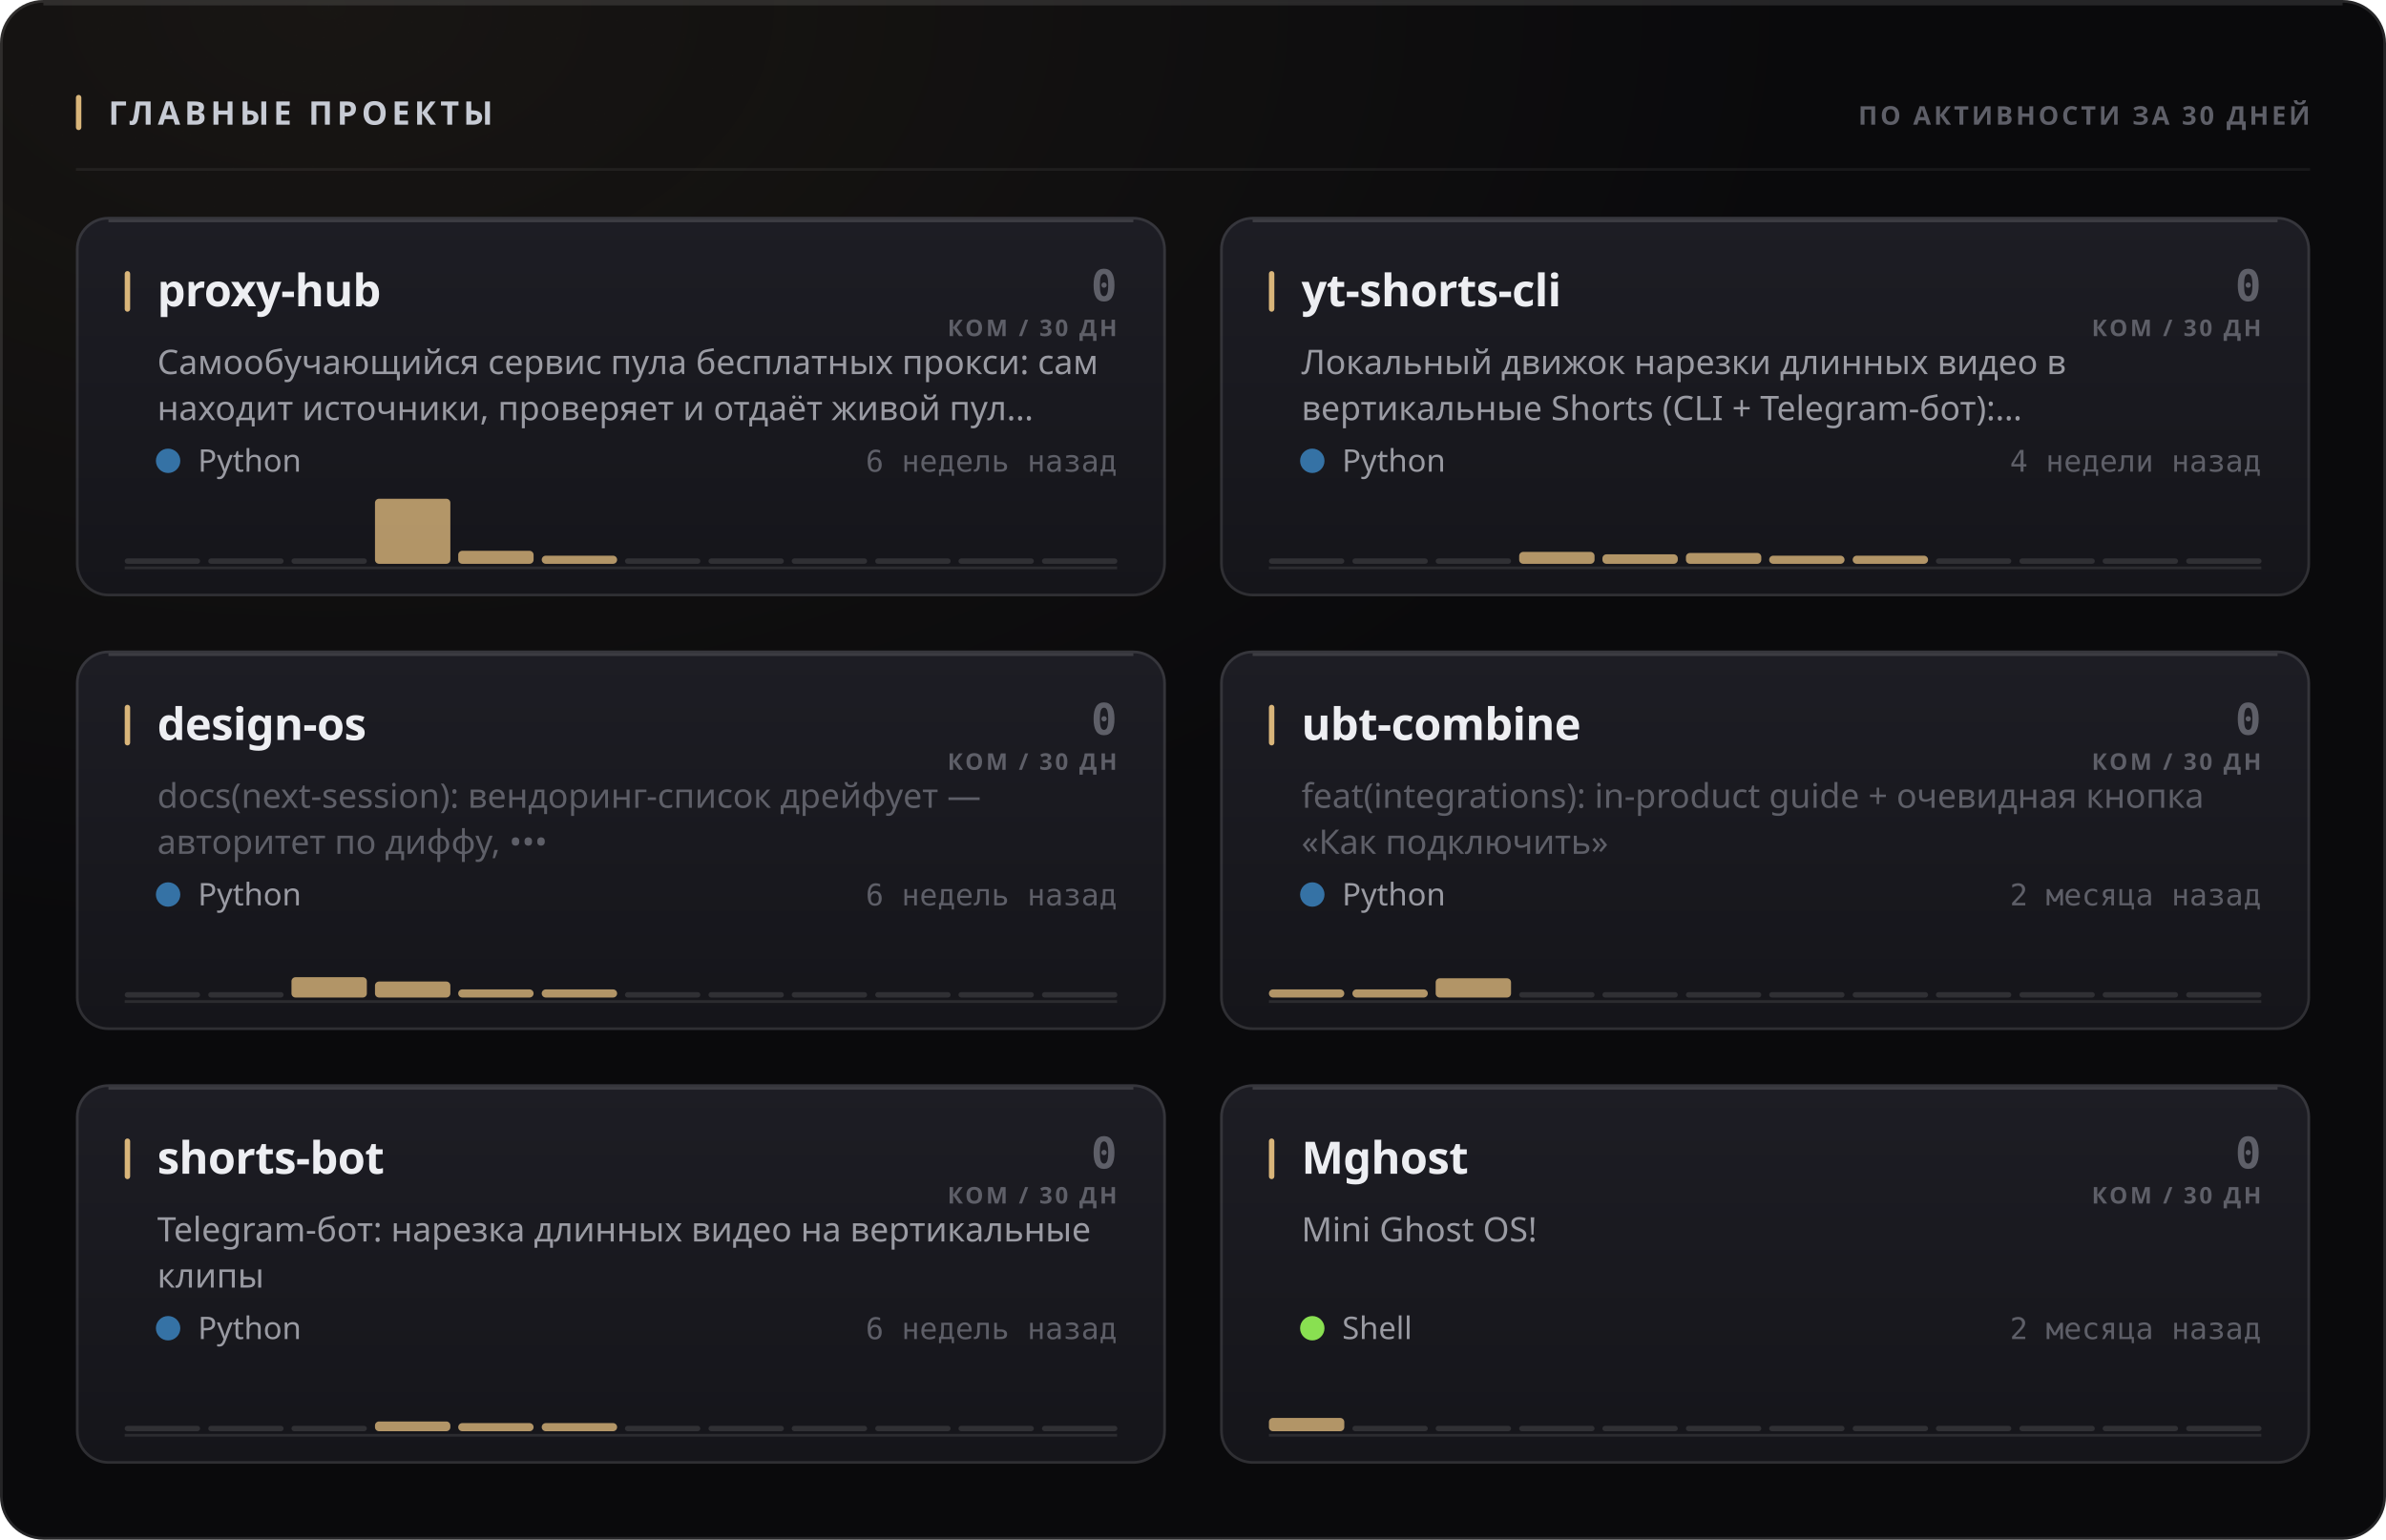
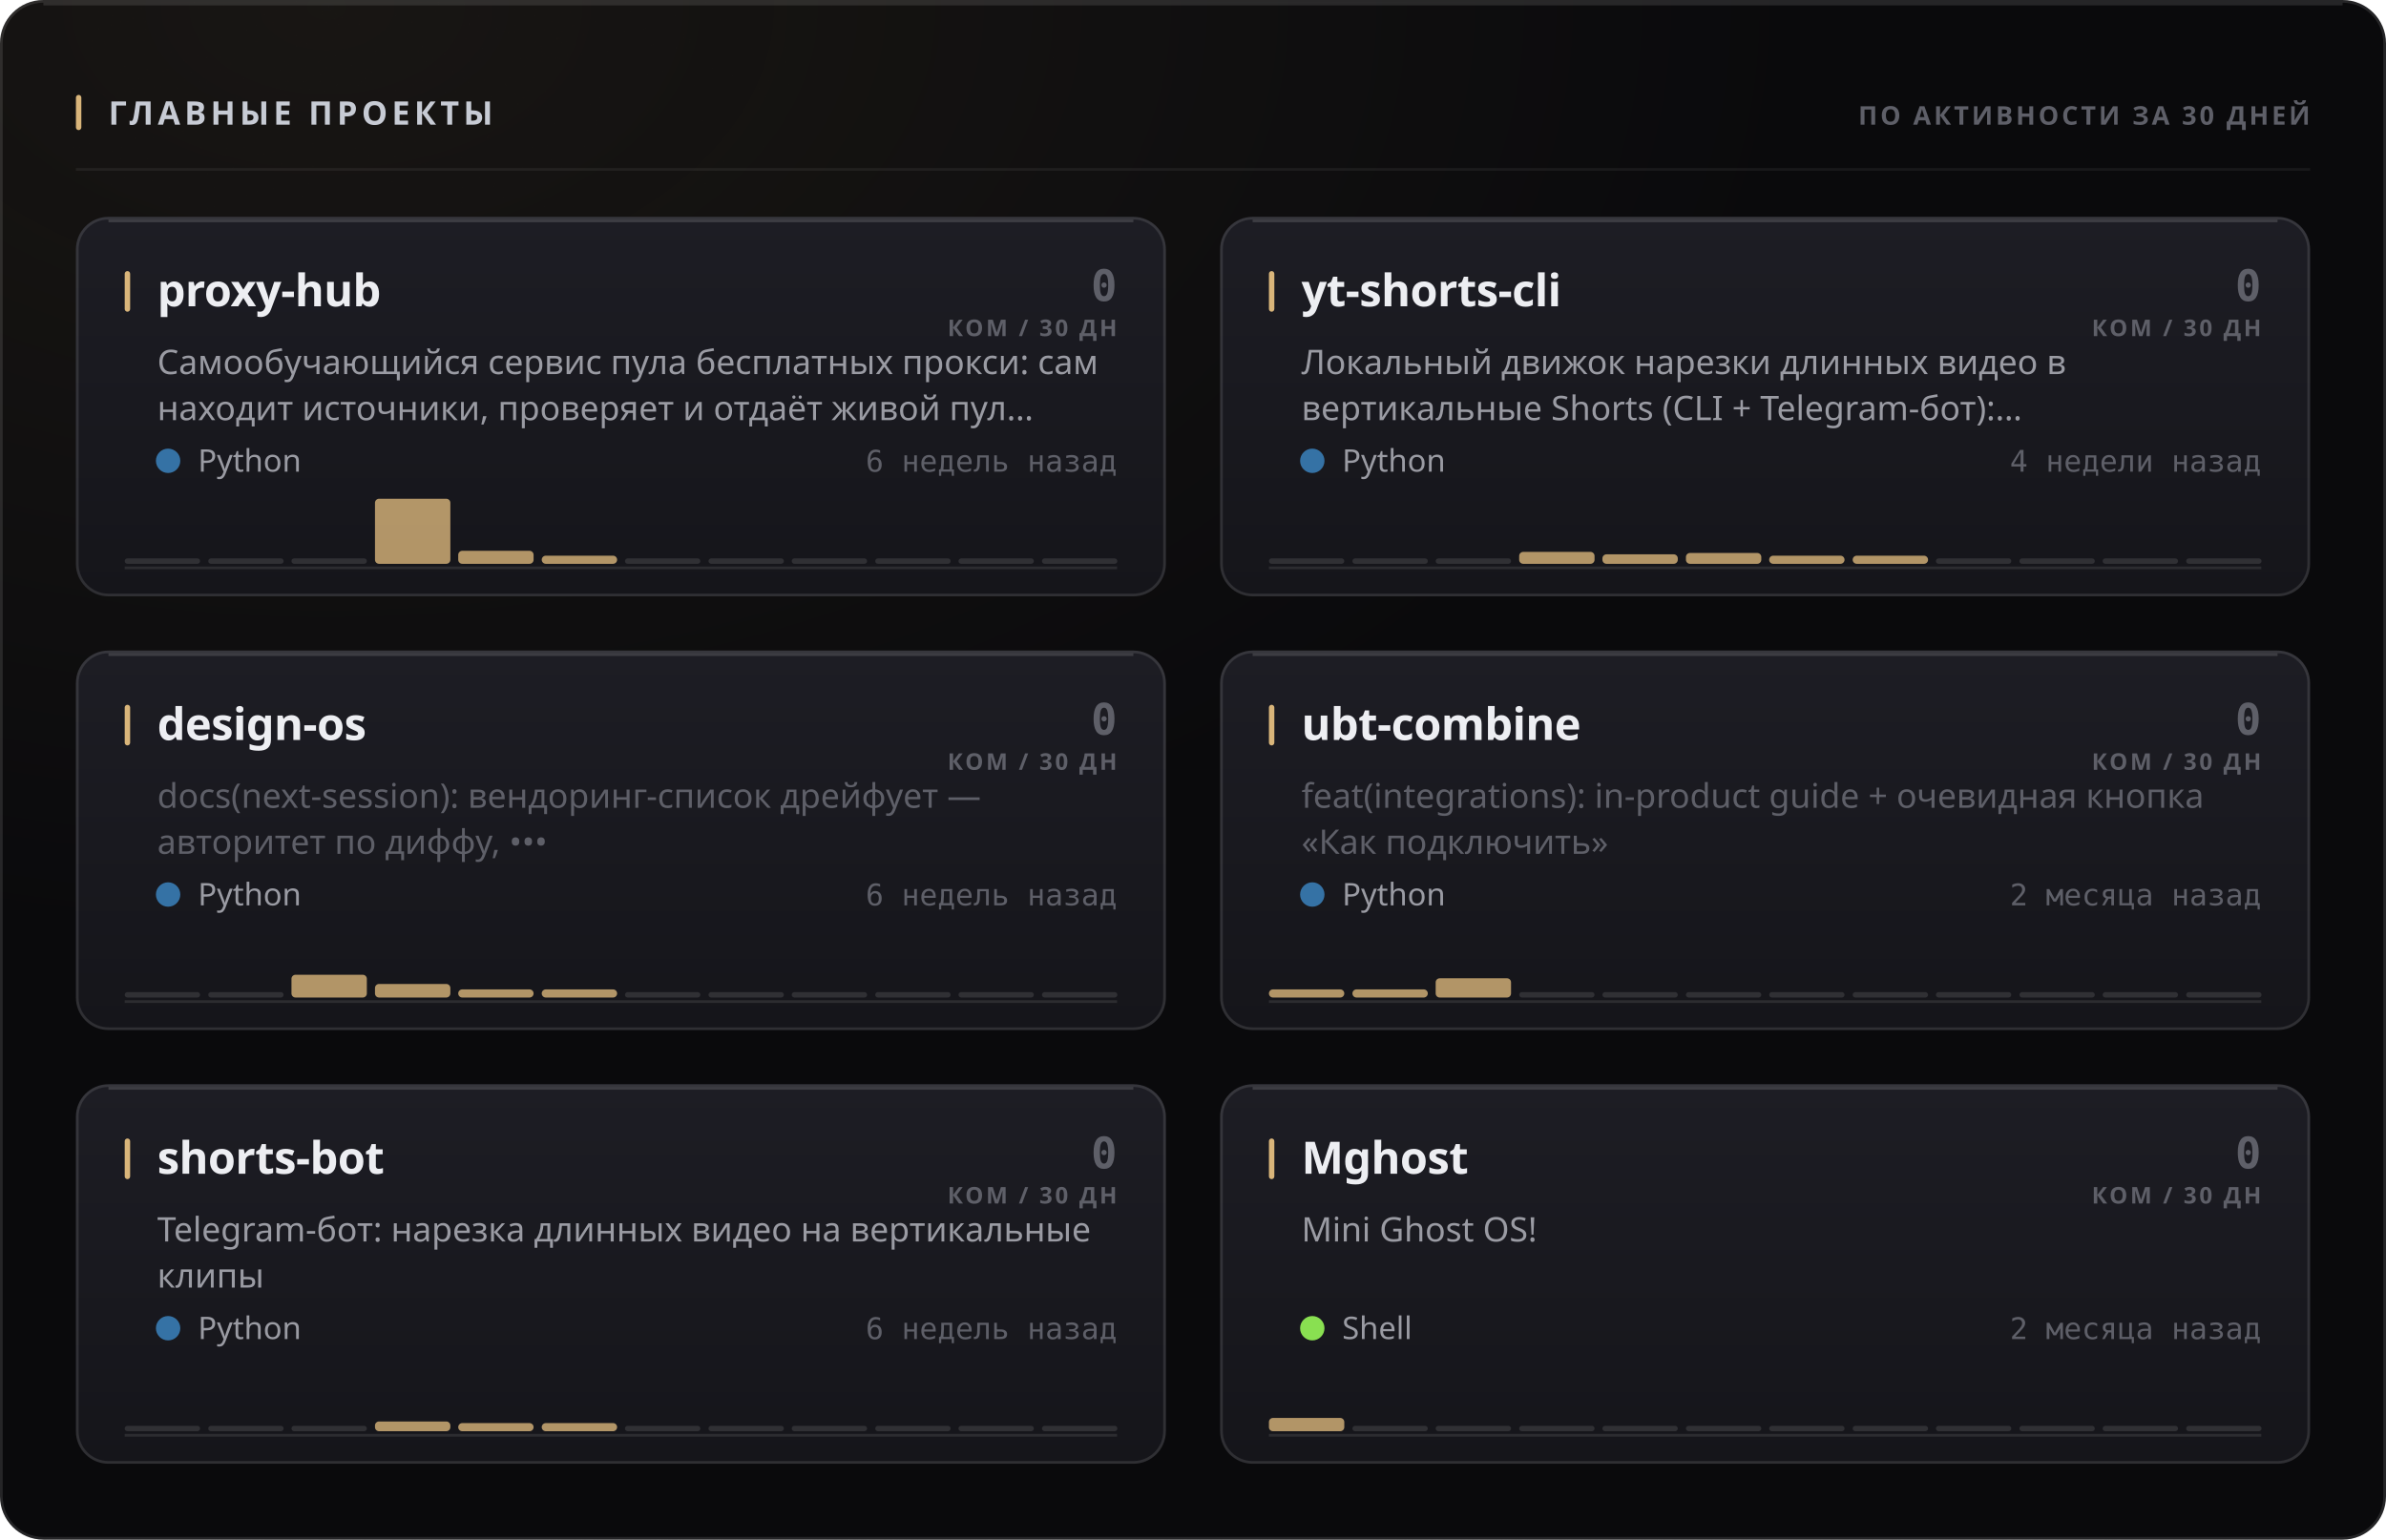
<svg xmlns="http://www.w3.org/2000/svg" width="880" height="568" viewBox="0 0 880 568" role="img">
  <style>
  text { font-family: -apple-system, BlinkMacSystemFont, 'Segoe UI', 'Noto Sans', Helvetica, Arial, sans-serif; }
  .mono { font-family: ui-monospace, 'SF Mono', 'Cascadia Mono', 'DejaVu Sans Mono', Menlo, Consolas, monospace; font-variant-numeric: tabular-nums; }
  .caps { letter-spacing: .1em; text-transform: uppercase; }

  @keyframes sheen  { from { transform: translateX(-120%); } to { transform: translateX(260%); } }
  @keyframes rise   { from { opacity: 0; transform: translateY(6px); } to { opacity: 1; transform: none; } }
  @keyframes slide  { from { opacity: 0; transform: translateX(-8px); } to { opacity: 1; transform: none; } }
  @keyframes grow   { from { transform: scaleY(0); } to { transform: scaleY(1); } }
  @keyframes widen  { from { transform: scaleX(0); } to { transform: scaleX(1); } }
  @keyframes draw   { from { stroke-dashoffset: 200; } to { stroke-dashoffset: 0; } }

  .sheen { animation: sheen 5.5s cubic-bezier(.45,0,.2,1) infinite; }
  .rise  { animation: rise .5s cubic-bezier(.16,1,.3,1) both; }
  .slide { animation: slide .42s cubic-bezier(.16,1,.3,1) both; }
  .bar   { transform-box: fill-box; transform-origin: 50% 100%;
           animation: grow .62s cubic-bezier(.16,1,.3,1) both; }
  .fill  { transform-box: fill-box; transform-origin: 0% 50%;
           animation: widen .8s cubic-bezier(.16,1,.3,1) both; }
  /* The hidden start state lives in the keyframes, never in the static rule.
     A renderer that ignores CSS animations then falls back to the FINISHED
     state — a drawn line, visible text — instead of an empty panel. */
  .spark { stroke-dasharray: 200;
           animation: draw 1.1s cubic-bezier(.16,1,.3,1) both; }

  @media (prefers-reduced-motion: reduce) {
    .sheen { animation: none; opacity: 0; }
    .rise, .slide, .bar, .fill, .spark { animation: none; opacity: 1; transform: none;
                                         stroke-dashoffset: 0; }
  }</style>
  <defs>
    <filter id="grain1" x="0" y="0" width="100%" height="100%">
      <feTurbulence type="fractalNoise" baseFrequency="0.82" numOctaves="3" stitchTiles="stitch" />
      <feColorMatrix type="saturate" values="0" />
    </filter>
    <radialGradient id="wash2" cx="14%" cy="0%" r="62%">
      <stop offset="0%" stop-color="#d9b57a" stop-opacity="0.07" />
      <stop offset="100%" stop-color="#d9b57a" stop-opacity="0" />
    </radialGradient>
    <linearGradient id="cardfill3" x1="0" y1="0" x2="0" y2="1">
      <stop offset="0%" stop-color="#1d1d24" />
      <stop offset="100%" stop-color="#15151a" />
    </linearGradient>
    <linearGradient id="cardfill4" x1="0" y1="0" x2="0" y2="1">
      <stop offset="0%" stop-color="#1d1d24" />
      <stop offset="100%" stop-color="#15151a" />
    </linearGradient>
    <linearGradient id="cardfill5" x1="0" y1="0" x2="0" y2="1">
      <stop offset="0%" stop-color="#1d1d24" />
      <stop offset="100%" stop-color="#15151a" />
    </linearGradient>
    <linearGradient id="cardfill6" x1="0" y1="0" x2="0" y2="1">
      <stop offset="0%" stop-color="#1d1d24" />
      <stop offset="100%" stop-color="#15151a" />
    </linearGradient>
    <linearGradient id="cardfill7" x1="0" y1="0" x2="0" y2="1">
      <stop offset="0%" stop-color="#1d1d24" />
      <stop offset="100%" stop-color="#15151a" />
    </linearGradient>
    <linearGradient id="cardfill8" x1="0" y1="0" x2="0" y2="1">
      <stop offset="0%" stop-color="#1d1d24" />
      <stop offset="100%" stop-color="#15151a" />
    </linearGradient>
  </defs>
  <rect width="880" height="568" rx="16" fill="#0a0a0c" />
  <rect width="880" height="568" rx="16" fill="url(#wash2)" />
  <rect width="880" height="568" rx="16" filter="url(#grain1)" opacity="0.05" style="mix-blend-mode:overlay" />
  <rect x=".5" y=".5" width="879" height="567" rx="15.5" fill="none" stroke="rgba(255,255,255,0.11)" />
  <path d="M16 1.5 H864" stroke="rgba(255,255,255,0.112)" stroke-width="1" fill="none" />
  <rect x="28" y="35" width="2" height="13" rx="1" fill="#d9b57a" />
  <text x="40" y="46" font-size="12" font-weight="700" fill="#c7cbd4" letter-spacing="0.13em">ГЛАВНЫЕ ПРОЕКТЫ</text>
  <text x="852" y="46" font-size="9.5" font-weight="600" fill="#5e5f68" text-anchor="end" letter-spacing="0.11em">ПО АКТИВНОСТИ ЗА 30 ДНЕЙ</text>
  <path d="M28 62.5 H852" stroke="rgba(255,255,255,0.06)" stroke-width="1" />
  <g class="rise" opacity="1" style="">
    <rect x="28" y="80" width="402" height="140" rx="12" fill="url(#cardfill3)" />
    <rect x="28.5" y="80.5" width="401" height="139" rx="11.5" fill="none" stroke="rgba(255,255,255,0.11)" />
    <path d="M40 81.5 H418" stroke="rgba(255,255,255,0.14)" stroke-width="1" fill="none" />
    <rect x="46" y="100" width="2" height="15" rx="1" fill="#d9b57a" />
    <text x="58" y="113" font-size="16.5" font-weight="700" fill="#edeef2" letter-spacing="-0.01em">proxy-hub</text>
    <text x="412" y="111" font-size="16" font-weight="700" fill="#5e5f68" text-anchor="end" class="mono">0</text>
    <text x="412" y="124" font-size="8.5" font-weight="600" fill="#5e5f68" text-anchor="end" letter-spacing="0.11em">КОМ / 30 ДН</text>
    <text x="58" y="138" font-size="12.5" font-weight="400" fill="#9a9ba3">Самообучающийся сервис пула бесплатных прокси: сам</text>
    <text x="58" y="155" font-size="12.5" font-weight="400" fill="#9a9ba3">находит источники, проверяет и отдаёт живой пул…</text>
    <circle cx="62" cy="170" r="4.5" fill="#3572A5" />
    <text x="73" y="174" font-size="11.5" font-weight="400" fill="#9a9ba3">Python</text>
    <text x="412" y="174" font-size="11" font-weight="400" fill="#5e5f68" text-anchor="end" class="mono">6 недель назад</text>
    <path d="M46 209.5 H412" stroke="rgba(255,255,255,0.096)" stroke-width="1" />
    <g class="bar" style="animation-delay:0.18s">
      <rect x="46.0" y="206.0" width="27.8" height="2" rx="1" fill="rgba(255,255,255,0.11)" />
      <rect x="76.8" y="206.0" width="27.8" height="2" rx="1" fill="rgba(255,255,255,0.11)" />
      <rect x="107.5" y="206.0" width="27.8" height="2" rx="1" fill="rgba(255,255,255,0.11)" />
      <rect x="138.3" y="184.0" width="27.8" height="24.0" rx="1.5" fill="#d9b57a" opacity="0.8" />
      <rect x="169.0" y="203.2" width="27.8" height="4.8" rx="1.5" fill="#d9b57a" opacity="0.8" />
      <rect x="199.8" y="205.0" width="27.8" height="3.0" rx="1.5" fill="#d9b57a" opacity="0.8" />
      <rect x="230.5" y="206.0" width="27.8" height="2" rx="1" fill="rgba(255,255,255,0.11)" />
      <rect x="261.3" y="206.0" width="27.8" height="2" rx="1" fill="rgba(255,255,255,0.11)" />
      <rect x="292.0" y="206.0" width="27.8" height="2" rx="1" fill="rgba(255,255,255,0.11)" />
      <rect x="322.8" y="206.0" width="27.8" height="2" rx="1" fill="rgba(255,255,255,0.11)" />
      <rect x="353.5" y="206.0" width="27.8" height="2" rx="1" fill="rgba(255,255,255,0.11)" />
      <rect x="384.3" y="206.0" width="27.8" height="2" rx="1" fill="rgba(255,255,255,0.11)" />
    </g>
  </g>
  <g class="rise" opacity="1" style=" animation-delay:0.055s;">
    <rect x="450" y="80" width="402" height="140" rx="12" fill="url(#cardfill4)" />
    <rect x="450.5" y="80.5" width="401" height="139" rx="11.5" fill="none" stroke="rgba(255,255,255,0.11)" />
    <path d="M462 81.5 H840" stroke="rgba(255,255,255,0.14)" stroke-width="1" fill="none" />
    <rect x="468" y="100" width="2" height="15" rx="1" fill="#d9b57a" />
    <text x="480" y="113" font-size="16.5" font-weight="700" fill="#edeef2" letter-spacing="-0.01em">yt-shorts-cli</text>
    <text x="834" y="111" font-size="16" font-weight="700" fill="#5e5f68" text-anchor="end" class="mono">0</text>
    <text x="834" y="124" font-size="8.5" font-weight="600" fill="#5e5f68" text-anchor="end" letter-spacing="0.11em">КОМ / 30 ДН</text>
    <text x="480" y="138" font-size="12.5" font-weight="400" fill="#9a9ba3">Локальный движок нарезки длинных видео в</text>
    <text x="480" y="155" font-size="12.5" font-weight="400" fill="#9a9ba3">вертикальные Shorts (CLI + Telegram-бот):…</text>
    <circle cx="484" cy="170" r="4.5" fill="#3572A5" />
    <text x="495" y="174" font-size="11.5" font-weight="400" fill="#9a9ba3">Python</text>
    <text x="834" y="174" font-size="11" font-weight="400" fill="#5e5f68" text-anchor="end" class="mono">4 недели назад</text>
    <path d="M468 209.5 H834" stroke="rgba(255,255,255,0.096)" stroke-width="1" />
    <g class="bar" style="animation-delay:0.24s">
      <rect x="468.0" y="206.0" width="27.8" height="2" rx="1" fill="rgba(255,255,255,0.11)" />
      <rect x="498.8" y="206.0" width="27.8" height="2" rx="1" fill="rgba(255,255,255,0.11)" />
      <rect x="529.5" y="206.0" width="27.8" height="2" rx="1" fill="rgba(255,255,255,0.11)" />
      <rect x="560.3" y="203.6" width="27.8" height="4.4" rx="1.5" fill="#d9b57a" opacity="0.8" />
      <rect x="591.0" y="204.5" width="27.8" height="3.5" rx="1.5" fill="#d9b57a" opacity="0.8" />
      <rect x="621.8" y="204.0" width="27.8" height="4.0" rx="1.5" fill="#d9b57a" opacity="0.8" />
      <rect x="652.5" y="205.0" width="27.8" height="3.0" rx="1.5" fill="#d9b57a" opacity="0.8" />
      <rect x="683.3" y="205.0" width="27.8" height="3.0" rx="1.5" fill="#d9b57a" opacity="0.8" />
      <rect x="714.0" y="206.0" width="27.8" height="2" rx="1" fill="rgba(255,255,255,0.11)" />
      <rect x="744.8" y="206.0" width="27.8" height="2" rx="1" fill="rgba(255,255,255,0.11)" />
      <rect x="775.5" y="206.0" width="27.8" height="2" rx="1" fill="rgba(255,255,255,0.11)" />
      <rect x="806.3" y="206.0" width="27.8" height="2" rx="1" fill="rgba(255,255,255,0.11)" />
    </g>
  </g>
  <g class="rise" opacity="1" style=" animation-delay:0.110s;">
    <rect x="28" y="240" width="402" height="140" rx="12" fill="url(#cardfill5)" />
    <rect x="28.5" y="240.5" width="401" height="139" rx="11.5" fill="none" stroke="rgba(255,255,255,0.11)" />
    <path d="M40 241.5 H418" stroke="rgba(255,255,255,0.14)" stroke-width="1" fill="none" />
    <rect x="46" y="260" width="2" height="15" rx="1" fill="#d9b57a" />
    <text x="58" y="273" font-size="16.5" font-weight="700" fill="#edeef2" letter-spacing="-0.01em">design-os</text>
    <text x="412" y="271" font-size="16" font-weight="700" fill="#5e5f68" text-anchor="end" class="mono">0</text>
    <text x="412" y="284" font-size="8.5" font-weight="600" fill="#5e5f68" text-anchor="end" letter-spacing="0.11em">КОМ / 30 ДН</text>
    <text x="58" y="298" font-size="12.5" font-weight="400" fill="#5e5f68">docs(next-session): вендоринг-список дрейфует —</text>
    <text x="58" y="315" font-size="12.5" font-weight="400" fill="#5e5f68">авторитет по диффу, •••</text>
    <circle cx="62" cy="330" r="4.5" fill="#3572A5" />
    <text x="73" y="334" font-size="11.5" font-weight="400" fill="#9a9ba3">Python</text>
    <text x="412" y="334" font-size="11" font-weight="400" fill="#5e5f68" text-anchor="end" class="mono">6 недель назад</text>
    <path d="M46 369.5 H412" stroke="rgba(255,255,255,0.096)" stroke-width="1" />
    <g class="bar" style="animation-delay:0.3s">
      <rect x="46.0" y="366.0" width="27.8" height="2" rx="1" fill="rgba(255,255,255,0.11)" />
      <rect x="76.8" y="366.0" width="27.8" height="2" rx="1" fill="rgba(255,255,255,0.11)" />
-       <rect x="107.5" y="360.5" width="27.8" height="7.5" rx="1.5" fill="#d9b57a" opacity="0.8" />
-       <rect x="138.3" y="362.1" width="27.8" height="5.9" rx="1.5" fill="#d9b57a" opacity="0.8" />
+       <rect x="107.5" y="359.6" width="27.8" height="8.4" rx="1.5" fill="#d9b57a" opacity="0.8" />
+       <rect x="138.3" y="363.0" width="27.8" height="5.0" rx="1.5" fill="#d9b57a" opacity="0.8" />
      <rect x="169.0" y="365.0" width="27.8" height="3.0" rx="1.5" fill="#d9b57a" opacity="0.8" />
      <rect x="199.8" y="365.0" width="27.8" height="3.0" rx="1.5" fill="#d9b57a" opacity="0.8" />
      <rect x="230.5" y="366.0" width="27.8" height="2" rx="1" fill="rgba(255,255,255,0.11)" />
      <rect x="261.3" y="366.0" width="27.8" height="2" rx="1" fill="rgba(255,255,255,0.11)" />
      <rect x="292.0" y="366.0" width="27.8" height="2" rx="1" fill="rgba(255,255,255,0.11)" />
      <rect x="322.8" y="366.0" width="27.8" height="2" rx="1" fill="rgba(255,255,255,0.11)" />
      <rect x="353.5" y="366.0" width="27.8" height="2" rx="1" fill="rgba(255,255,255,0.11)" />
      <rect x="384.3" y="366.0" width="27.8" height="2" rx="1" fill="rgba(255,255,255,0.11)" />
    </g>
  </g>
  <g class="rise" opacity="1" style=" animation-delay:0.165s;">
    <rect x="450" y="240" width="402" height="140" rx="12" fill="url(#cardfill6)" />
    <rect x="450.5" y="240.5" width="401" height="139" rx="11.5" fill="none" stroke="rgba(255,255,255,0.11)" />
    <path d="M462 241.5 H840" stroke="rgba(255,255,255,0.14)" stroke-width="1" fill="none" />
    <rect x="468" y="260" width="2" height="15" rx="1" fill="#d9b57a" />
    <text x="480" y="273" font-size="16.5" font-weight="700" fill="#edeef2" letter-spacing="-0.01em">ubt-combine</text>
    <text x="834" y="271" font-size="16" font-weight="700" fill="#5e5f68" text-anchor="end" class="mono">0</text>
    <text x="834" y="284" font-size="8.5" font-weight="600" fill="#5e5f68" text-anchor="end" letter-spacing="0.11em">КОМ / 30 ДН</text>
    <text x="480" y="298" font-size="12.5" font-weight="400" fill="#5e5f68">feat(integrations): in-product guide + очевидная кнопка</text>
    <text x="480" y="315" font-size="12.5" font-weight="400" fill="#5e5f68">«Как подключить»</text>
    <circle cx="484" cy="330" r="4.5" fill="#3572A5" />
    <text x="495" y="334" font-size="11.5" font-weight="400" fill="#9a9ba3">Python</text>
    <text x="834" y="334" font-size="11" font-weight="400" fill="#5e5f68" text-anchor="end" class="mono">2 месяца назад</text>
    <path d="M468 369.5 H834" stroke="rgba(255,255,255,0.096)" stroke-width="1" />
    <g class="bar" style="animation-delay:0.36s">
      <rect x="468.0" y="365.0" width="27.8" height="3.0" rx="1.5" fill="#d9b57a" opacity="0.8" />
      <rect x="498.8" y="365.0" width="27.8" height="3.0" rx="1.5" fill="#d9b57a" opacity="0.8" />
      <rect x="529.5" y="360.9" width="27.8" height="7.1" rx="1.5" fill="#d9b57a" opacity="0.8" />
      <rect x="560.3" y="366.0" width="27.8" height="2" rx="1" fill="rgba(255,255,255,0.11)" />
      <rect x="591.0" y="366.0" width="27.8" height="2" rx="1" fill="rgba(255,255,255,0.11)" />
      <rect x="621.8" y="366.0" width="27.8" height="2" rx="1" fill="rgba(255,255,255,0.11)" />
      <rect x="652.5" y="366.0" width="27.8" height="2" rx="1" fill="rgba(255,255,255,0.11)" />
      <rect x="683.3" y="366.0" width="27.8" height="2" rx="1" fill="rgba(255,255,255,0.11)" />
      <rect x="714.0" y="366.0" width="27.8" height="2" rx="1" fill="rgba(255,255,255,0.11)" />
      <rect x="744.8" y="366.0" width="27.8" height="2" rx="1" fill="rgba(255,255,255,0.11)" />
      <rect x="775.5" y="366.0" width="27.8" height="2" rx="1" fill="rgba(255,255,255,0.11)" />
      <rect x="806.3" y="366.0" width="27.8" height="2" rx="1" fill="rgba(255,255,255,0.11)" />
    </g>
  </g>
  <g class="rise" opacity="1" style=" animation-delay:0.220s;">
    <rect x="28" y="400" width="402" height="140" rx="12" fill="url(#cardfill7)" />
    <rect x="28.5" y="400.5" width="401" height="139" rx="11.5" fill="none" stroke="rgba(255,255,255,0.11)" />
    <path d="M40 401.5 H418" stroke="rgba(255,255,255,0.14)" stroke-width="1" fill="none" />
    <rect x="46" y="420" width="2" height="15" rx="1" fill="#d9b57a" />
    <text x="58" y="433" font-size="16.5" font-weight="700" fill="#edeef2" letter-spacing="-0.01em">shorts-bot</text>
    <text x="412" y="431" font-size="16" font-weight="700" fill="#5e5f68" text-anchor="end" class="mono">0</text>
    <text x="412" y="444" font-size="8.5" font-weight="600" fill="#5e5f68" text-anchor="end" letter-spacing="0.11em">КОМ / 30 ДН</text>
    <text x="58" y="458" font-size="12.5" font-weight="400" fill="#9a9ba3">Telegram-бот: нарезка длинных видео на вертикальные</text>
    <text x="58" y="475" font-size="12.5" font-weight="400" fill="#9a9ba3">клипы</text>
    <circle cx="62" cy="490" r="4.5" fill="#3572A5" />
    <text x="73" y="494" font-size="11.5" font-weight="400" fill="#9a9ba3">Python</text>
    <text x="412" y="494" font-size="11" font-weight="400" fill="#5e5f68" text-anchor="end" class="mono">6 недель назад</text>
    <path d="M46 529.5 H412" stroke="rgba(255,255,255,0.096)" stroke-width="1" />
    <g class="bar" style="animation-delay:0.42s">
      <rect x="46.0" y="526.0" width="27.8" height="2" rx="1" fill="rgba(255,255,255,0.11)" />
      <rect x="76.8" y="526.0" width="27.8" height="2" rx="1" fill="rgba(255,255,255,0.11)" />
      <rect x="107.5" y="526.0" width="27.8" height="2" rx="1" fill="rgba(255,255,255,0.11)" />
      <rect x="138.3" y="524.4" width="27.8" height="3.6" rx="1.5" fill="#d9b57a" opacity="0.8" />
      <rect x="169.0" y="525.0" width="27.8" height="3.0" rx="1.5" fill="#d9b57a" opacity="0.8" />
      <rect x="199.8" y="525.0" width="27.8" height="3.0" rx="1.5" fill="#d9b57a" opacity="0.8" />
      <rect x="230.5" y="526.0" width="27.8" height="2" rx="1" fill="rgba(255,255,255,0.11)" />
      <rect x="261.3" y="526.0" width="27.8" height="2" rx="1" fill="rgba(255,255,255,0.11)" />
      <rect x="292.0" y="526.0" width="27.8" height="2" rx="1" fill="rgba(255,255,255,0.11)" />
      <rect x="322.8" y="526.0" width="27.8" height="2" rx="1" fill="rgba(255,255,255,0.11)" />
      <rect x="353.5" y="526.0" width="27.8" height="2" rx="1" fill="rgba(255,255,255,0.11)" />
      <rect x="384.3" y="526.0" width="27.8" height="2" rx="1" fill="rgba(255,255,255,0.11)" />
    </g>
  </g>
  <g class="rise" opacity="1" style=" animation-delay:0.275s;">
    <rect x="450" y="400" width="402" height="140" rx="12" fill="url(#cardfill8)" />
    <rect x="450.5" y="400.5" width="401" height="139" rx="11.5" fill="none" stroke="rgba(255,255,255,0.11)" />
    <path d="M462 401.5 H840" stroke="rgba(255,255,255,0.14)" stroke-width="1" fill="none" />
    <rect x="468" y="420" width="2" height="15" rx="1" fill="#d9b57a" />
    <text x="480" y="433" font-size="16.5" font-weight="700" fill="#edeef2" letter-spacing="-0.01em">Mghost</text>
    <text x="834" y="431" font-size="16" font-weight="700" fill="#5e5f68" text-anchor="end" class="mono">0</text>
    <text x="834" y="444" font-size="8.5" font-weight="600" fill="#5e5f68" text-anchor="end" letter-spacing="0.11em">КОМ / 30 ДН</text>
    <text x="480" y="458" font-size="12.5" font-weight="400" fill="#9a9ba3">Mini Ghost OS!</text>
    <circle cx="484" cy="490" r="4.5" fill="#89e051" />
    <text x="495" y="494" font-size="11.5" font-weight="400" fill="#9a9ba3">Shell</text>
    <text x="834" y="494" font-size="11" font-weight="400" fill="#5e5f68" text-anchor="end" class="mono">2 месяца назад</text>
    <path d="M468 529.5 H834" stroke="rgba(255,255,255,0.096)" stroke-width="1" />
    <g class="bar" style="animation-delay:0.48s">
      <rect x="468.0" y="523.1" width="27.8" height="4.9" rx="1.5" fill="#d9b57a" opacity="0.8" />
      <rect x="498.8" y="526.0" width="27.8" height="2" rx="1" fill="rgba(255,255,255,0.11)" />
      <rect x="529.5" y="526.0" width="27.8" height="2" rx="1" fill="rgba(255,255,255,0.11)" />
      <rect x="560.3" y="526.0" width="27.8" height="2" rx="1" fill="rgba(255,255,255,0.11)" />
      <rect x="591.0" y="526.0" width="27.8" height="2" rx="1" fill="rgba(255,255,255,0.11)" />
      <rect x="621.8" y="526.0" width="27.8" height="2" rx="1" fill="rgba(255,255,255,0.11)" />
      <rect x="652.5" y="526.0" width="27.8" height="2" rx="1" fill="rgba(255,255,255,0.11)" />
      <rect x="683.3" y="526.0" width="27.8" height="2" rx="1" fill="rgba(255,255,255,0.11)" />
      <rect x="714.0" y="526.0" width="27.8" height="2" rx="1" fill="rgba(255,255,255,0.11)" />
      <rect x="744.8" y="526.0" width="27.8" height="2" rx="1" fill="rgba(255,255,255,0.11)" />
      <rect x="775.5" y="526.0" width="27.8" height="2" rx="1" fill="rgba(255,255,255,0.11)" />
      <rect x="806.3" y="526.0" width="27.8" height="2" rx="1" fill="rgba(255,255,255,0.11)" />
    </g>
  </g>
</svg>
